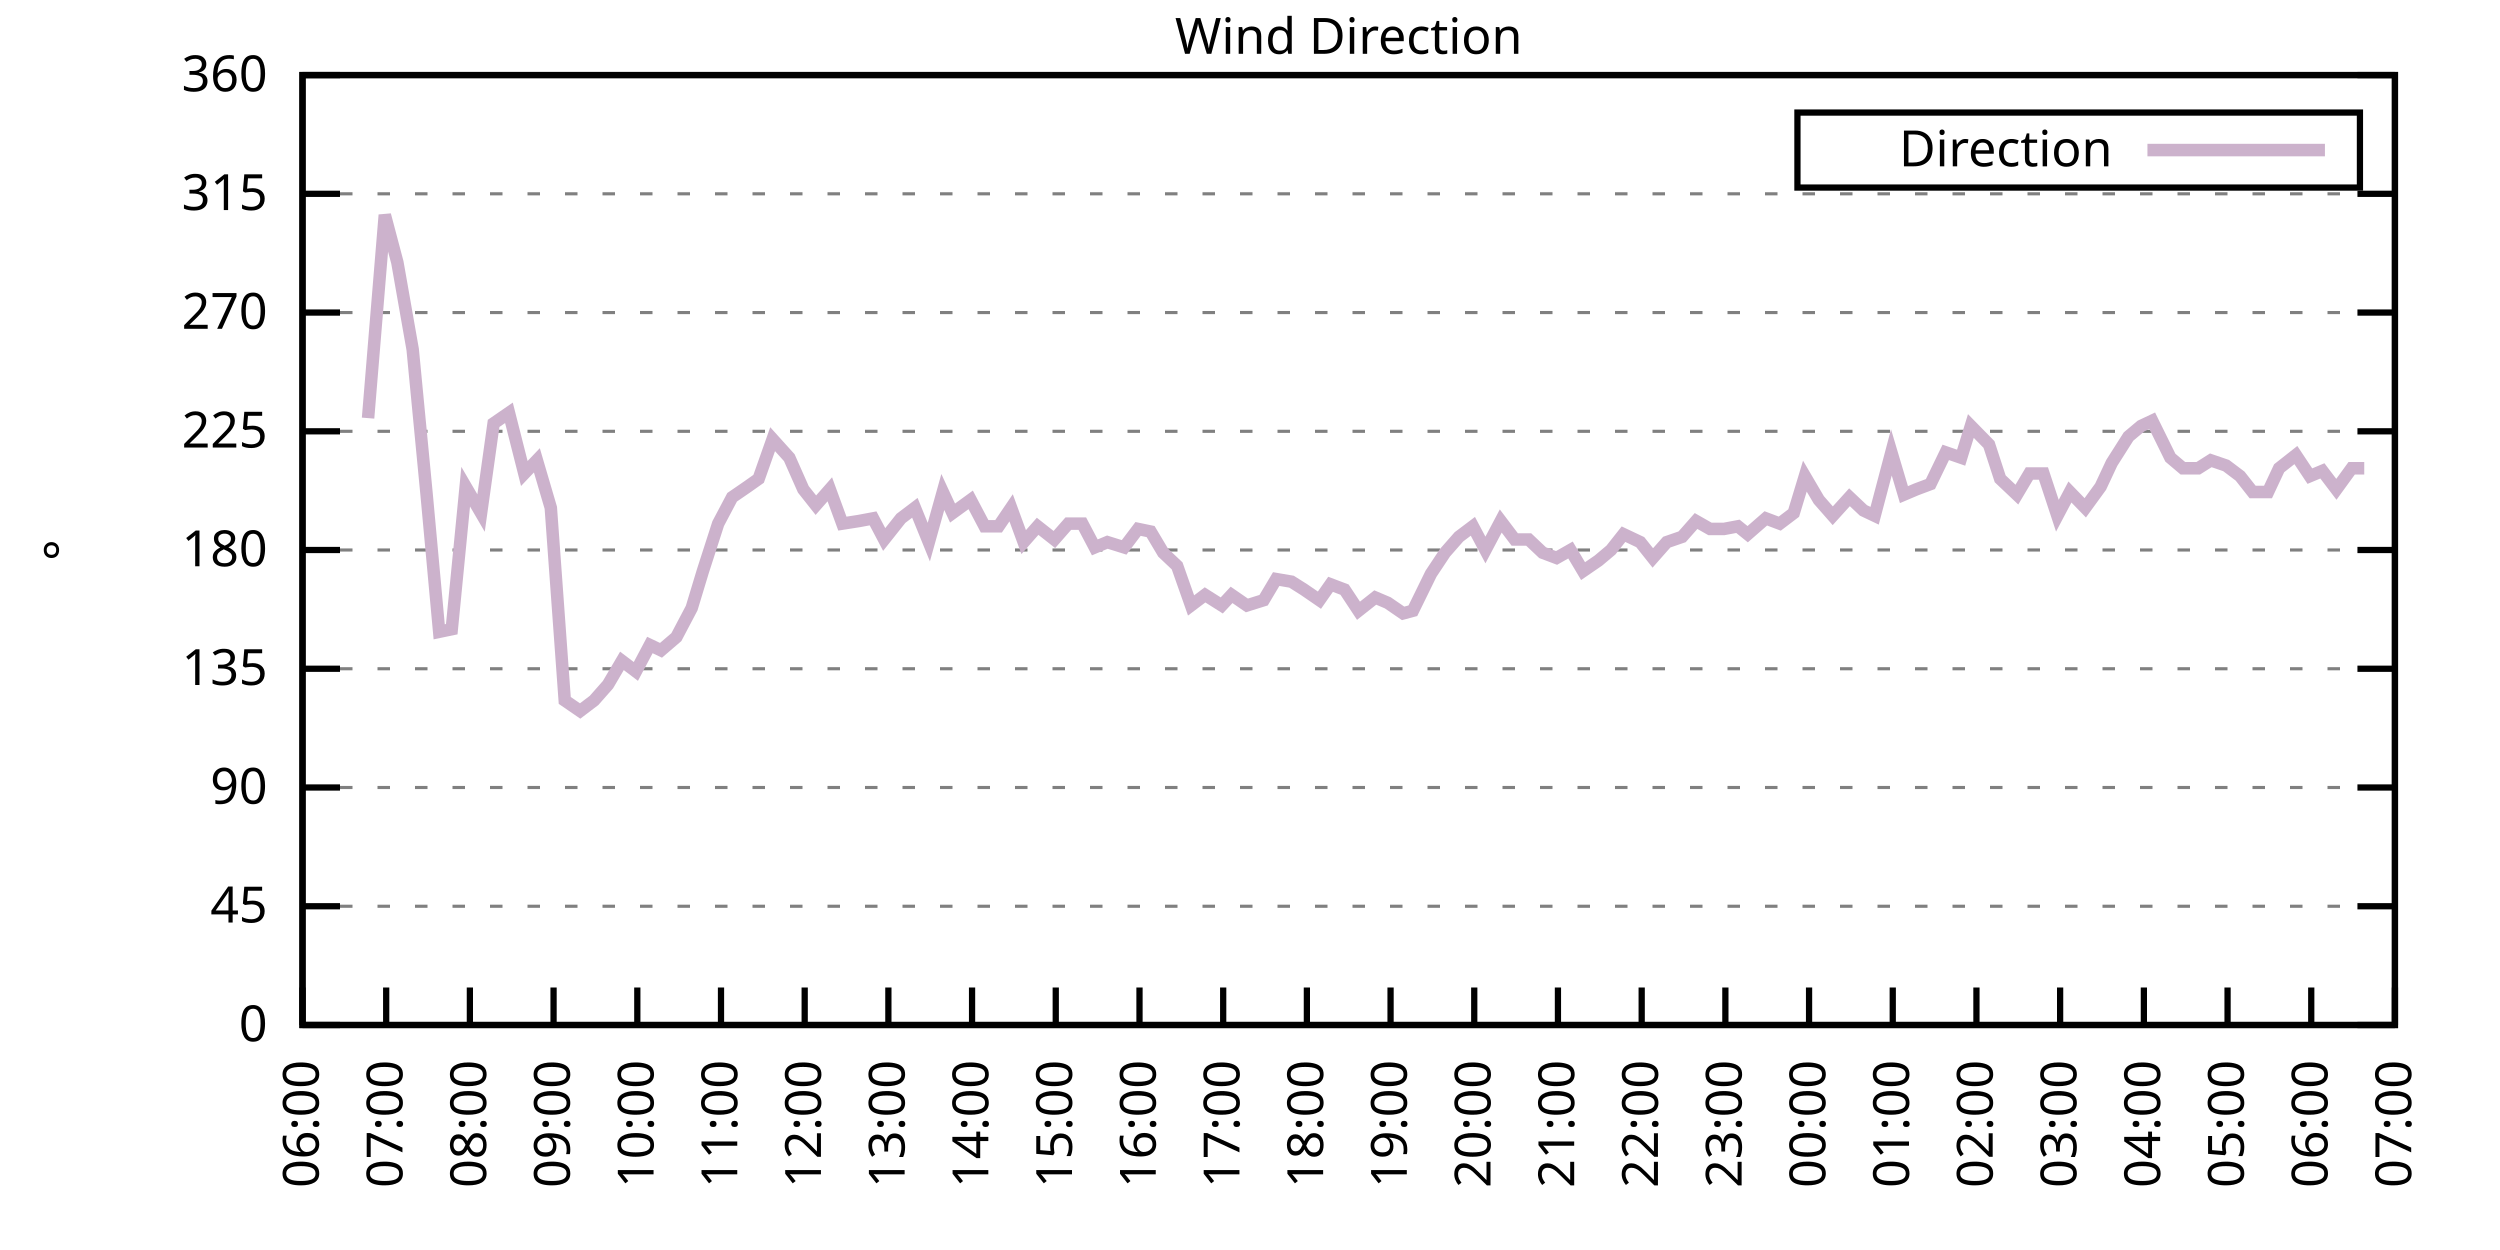
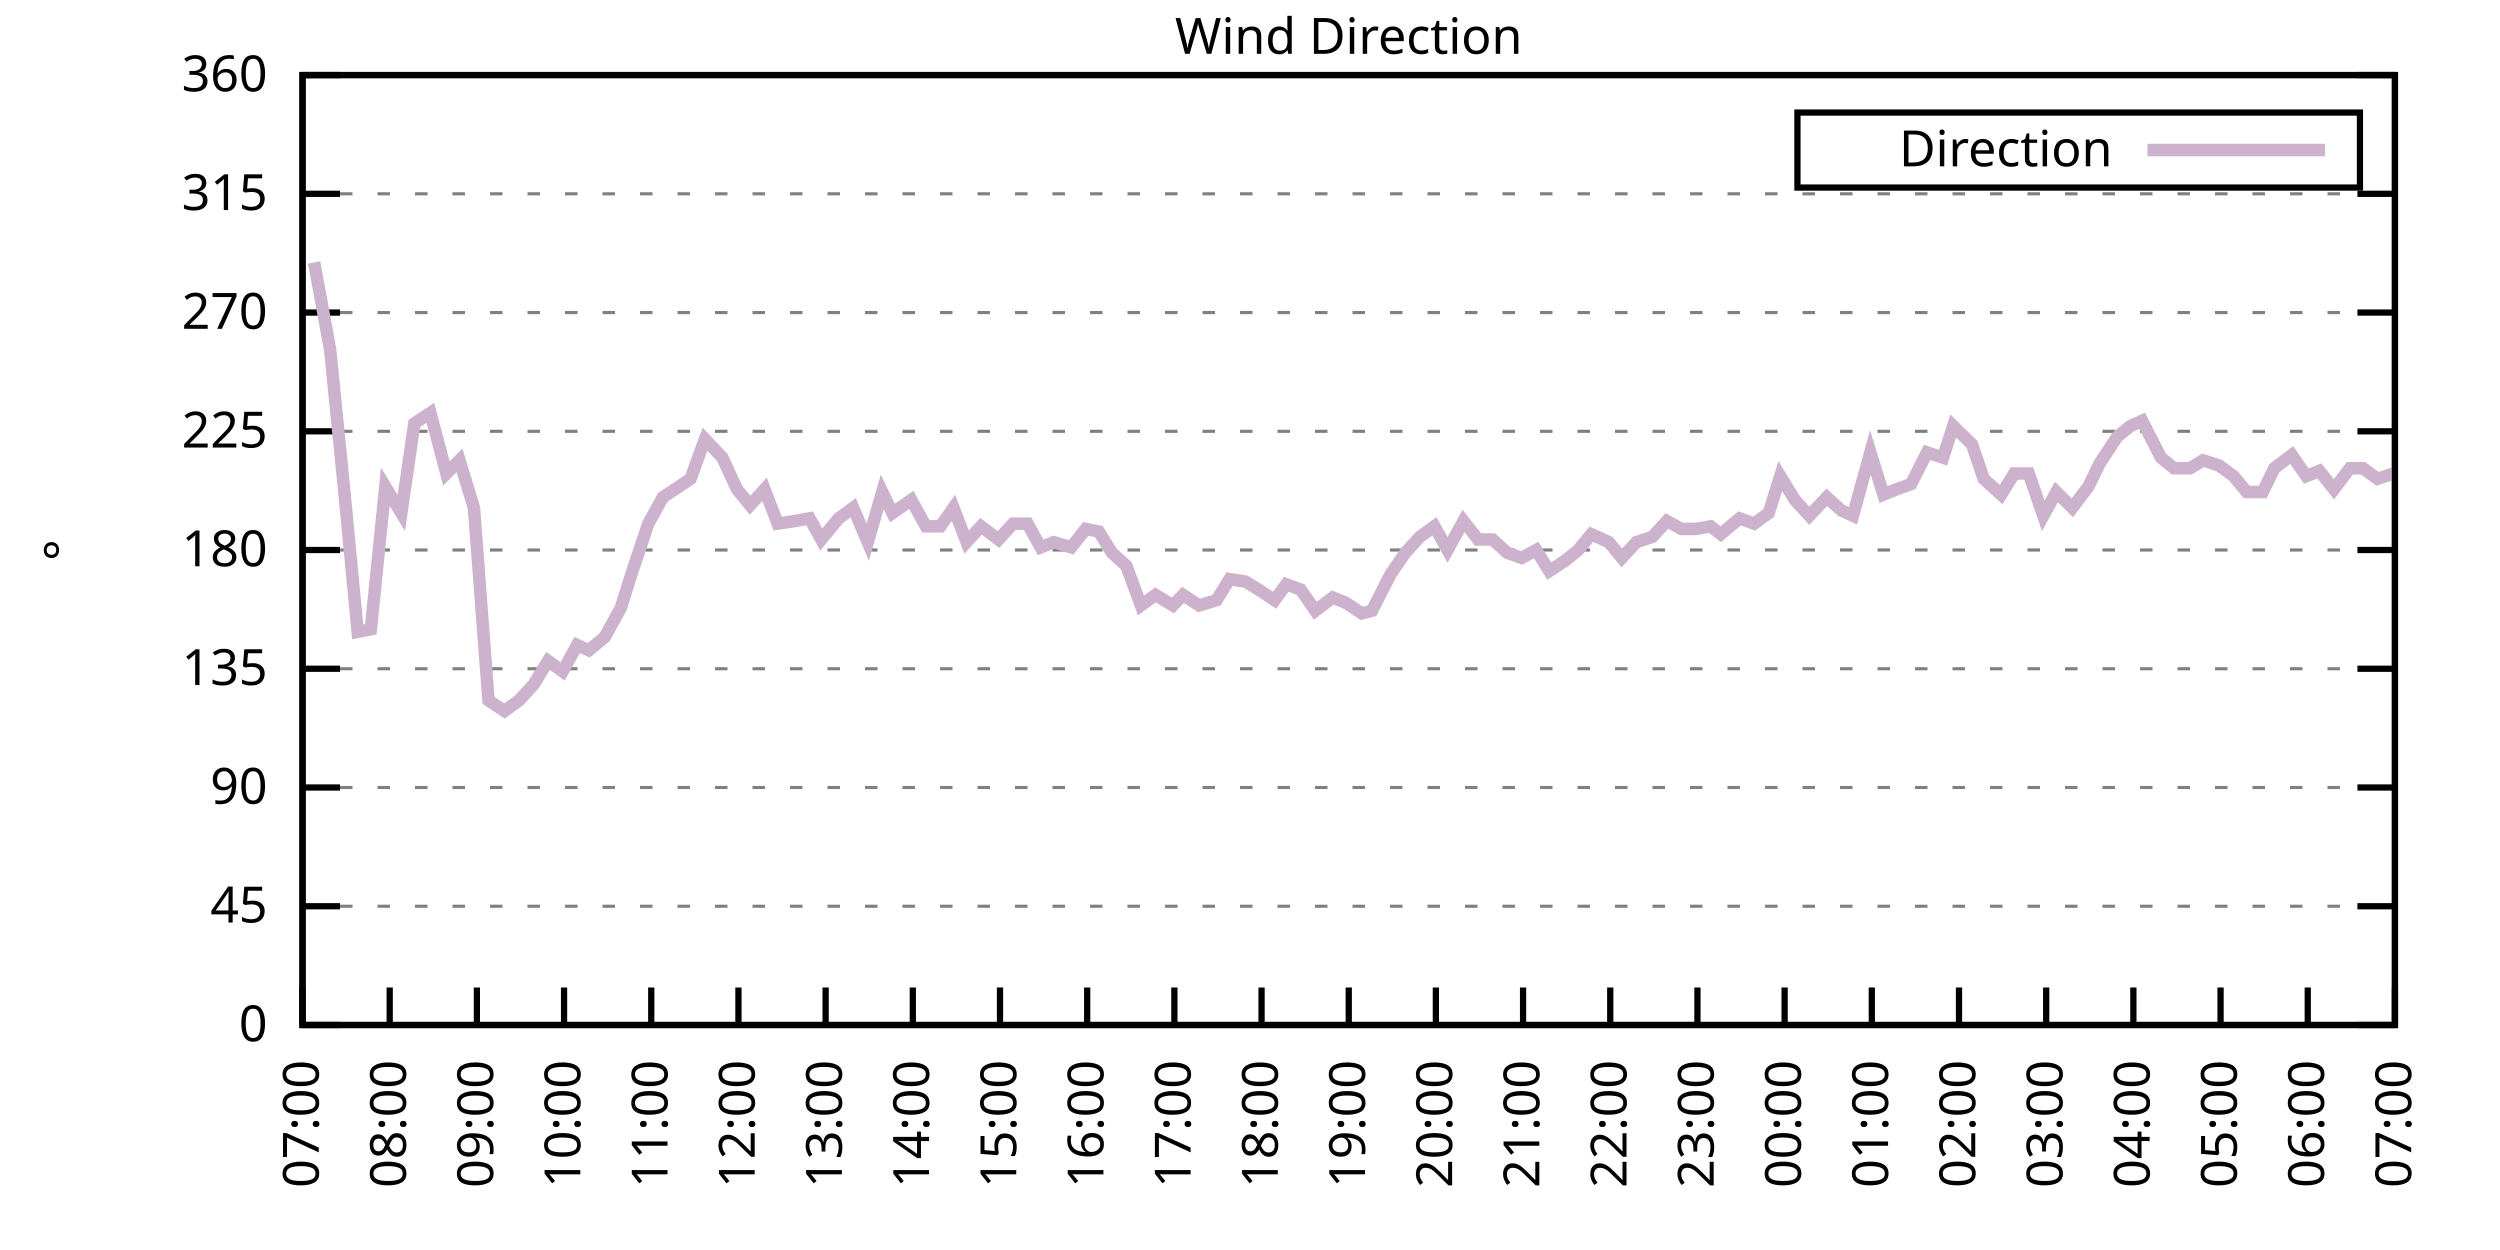
<svg xmlns="http://www.w3.org/2000/svg" xmlns:xlink="http://www.w3.org/1999/xlink" width="400" height="200" viewBox="0 0 400 200">
  <g id="gnuplot_canvas">
    <rect x="0" y="0" width="400" height="200" fill="none" />
    <defs>
      <circle id="gpDot" r="0.5" stroke-width="0.5" stroke="currentColor" />
      <path id="gpPt0" stroke-width="0.333" stroke="currentColor" d="M-1,0 h2 M0,-1 v2" />
      <path id="gpPt1" stroke-width="0.333" stroke="currentColor" d="M-1,-1 L1,1 M1,-1 L-1,1" />
      <path id="gpPt2" stroke-width="0.333" stroke="currentColor" d="M-1,0 L1,0 M0,-1 L0,1 M-1,-1 L1,1 M-1,1 L1,-1" />
      <rect id="gpPt3" stroke-width="0.333" stroke="currentColor" x="-1" y="-1" width="2" height="2" />
      <rect id="gpPt4" stroke-width="0.333" stroke="currentColor" fill="currentColor" x="-1" y="-1" width="2" height="2" />
      <circle id="gpPt5" stroke-width="0.333" stroke="currentColor" cx="0" cy="0" r="1" />
      <use xlink:href="#gpPt5" id="gpPt6" fill="currentColor" stroke="none" />
      <path id="gpPt7" stroke-width="0.333" stroke="currentColor" d="M0,-1.33 L-1.33,0.67 L1.33,0.67 z" />
      <use xlink:href="#gpPt7" id="gpPt8" fill="currentColor" stroke="none" />
      <use xlink:href="#gpPt7" id="gpPt9" stroke="currentColor" transform="rotate(180)" />
      <use xlink:href="#gpPt9" id="gpPt10" fill="currentColor" stroke="none" />
      <use xlink:href="#gpPt3" id="gpPt11" stroke="currentColor" transform="rotate(45)" />
      <use xlink:href="#gpPt11" id="gpPt12" fill="currentColor" stroke="none" />
      <path id="gpPt13" stroke-width="0.333" stroke="currentColor" d="M0,1.330 L1.265,0.411 L0.782,-1.067 L-0.782,-1.076 L-1.265,0.411 z" />
      <use xlink:href="#gpPt13" id="gpPt14" fill="currentColor" stroke="none" />
      <filter id="textbox" filterUnits="objectBoundingBox" x="0" y="0" height="1" width="1">
        <feFlood flood-color="white" flood-opacity="1" result="bgnd" />
        <feComposite in="SourceGraphic" in2="bgnd" operator="atop" />
      </filter>
      <filter id="greybox" filterUnits="objectBoundingBox" x="0" y="0" height="1" width="1">
        <feFlood flood-color="lightgrey" flood-opacity="1" result="grey" />
        <feComposite in="SourceGraphic" in2="grey" operator="atop" />
      </filter>
    </defs>
    <g fill="none" color="white" stroke="currentColor" stroke-width="1.00" stroke-linecap="butt" stroke-linejoin="miter">
</g>
    <g fill="none" color="black" stroke="currentColor" stroke-width="1.00" stroke-linecap="butt" stroke-linejoin="miter">
      <g stroke="none" shape-rendering="crispEdges">
        <polygon fill="rgb(255, 255, 255)" points="48.40,164.00 383.18,164.00 383.18,12.02 48.40,12.02 " />
      </g>
    </g>
    <g fill="none" color="black" stroke="currentColor" stroke-width="1.00" stroke-linecap="butt" stroke-linejoin="miter">
</g>
    <g fill="none" color="black" stroke="black" stroke-width="0.50" stroke-linecap="butt" stroke-linejoin="miter">
</g>
    <g fill="none" color="gray" stroke="currentColor" stroke-width="0.50" stroke-linecap="butt" stroke-linejoin="miter">
      <path stroke="gray" stroke-dasharray="2,4" class="gridline" d="M48.40,164.00 L383.19,164.00  " />
    </g>
    <g fill="none" color="gray" stroke="gray" stroke-width="1.00" stroke-linecap="butt" stroke-linejoin="miter">
</g>
    <g fill="none" color="black" stroke="currentColor" stroke-width="1.00" stroke-linecap="butt" stroke-linejoin="miter">
      <path stroke="black" d="M48.40,164.00 L54.40,164.00 M383.19,164.00 L377.19,164.00  " />
      <g transform="translate(42.80,166.60)" stroke="none" fill="black" font-family="Sans" font-size="8.00" text-anchor="end">
        <text>
          <tspan font-family="Sans"> 0</tspan>
        </text>
      </g>
    </g>
    <g fill="none" color="black" stroke="currentColor" stroke-width="1.00" stroke-linecap="butt" stroke-linejoin="miter">
</g>
    <g fill="none" color="black" stroke="black" stroke-width="0.50" stroke-linecap="butt" stroke-linejoin="miter">
</g>
    <g fill="none" color="gray" stroke="currentColor" stroke-width="0.50" stroke-linecap="butt" stroke-linejoin="miter">
      <path stroke="gray" stroke-dasharray="2,4" class="gridline" d="M48.40,145.00 L383.19,145.00  " />
    </g>
    <g fill="none" color="gray" stroke="gray" stroke-width="1.00" stroke-linecap="butt" stroke-linejoin="miter">
</g>
    <g fill="none" color="black" stroke="currentColor" stroke-width="1.00" stroke-linecap="butt" stroke-linejoin="miter">
      <path stroke="black" d="M48.40,145.00 L54.40,145.00 M383.19,145.00 L377.19,145.00  " />
      <g transform="translate(42.80,147.60)" stroke="none" fill="black" font-family="Sans" font-size="8.00" text-anchor="end">
        <text>
          <tspan font-family="Sans"> 45</tspan>
        </text>
      </g>
    </g>
    <g fill="none" color="black" stroke="currentColor" stroke-width="1.00" stroke-linecap="butt" stroke-linejoin="miter">
</g>
    <g fill="none" color="black" stroke="black" stroke-width="0.50" stroke-linecap="butt" stroke-linejoin="miter">
</g>
    <g fill="none" color="gray" stroke="currentColor" stroke-width="0.50" stroke-linecap="butt" stroke-linejoin="miter">
      <path stroke="gray" stroke-dasharray="2,4" class="gridline" d="M48.40,126.00 L383.19,126.00  " />
    </g>
    <g fill="none" color="gray" stroke="gray" stroke-width="1.00" stroke-linecap="butt" stroke-linejoin="miter">
</g>
    <g fill="none" color="black" stroke="currentColor" stroke-width="1.00" stroke-linecap="butt" stroke-linejoin="miter">
      <path stroke="black" d="M48.40,126.00 L54.40,126.00 M383.19,126.00 L377.19,126.00  " />
      <g transform="translate(42.80,128.60)" stroke="none" fill="black" font-family="Sans" font-size="8.00" text-anchor="end">
        <text>
          <tspan font-family="Sans"> 90</tspan>
        </text>
      </g>
    </g>
    <g fill="none" color="black" stroke="currentColor" stroke-width="1.00" stroke-linecap="butt" stroke-linejoin="miter">
</g>
    <g fill="none" color="black" stroke="black" stroke-width="0.50" stroke-linecap="butt" stroke-linejoin="miter">
</g>
    <g fill="none" color="gray" stroke="currentColor" stroke-width="0.50" stroke-linecap="butt" stroke-linejoin="miter">
      <path stroke="gray" stroke-dasharray="2,4" class="gridline" d="M48.40,107.00 L383.19,107.00  " />
    </g>
    <g fill="none" color="gray" stroke="gray" stroke-width="1.00" stroke-linecap="butt" stroke-linejoin="miter">
</g>
    <g fill="none" color="black" stroke="currentColor" stroke-width="1.00" stroke-linecap="butt" stroke-linejoin="miter">
      <path stroke="black" d="M48.40,107.00 L54.40,107.00 M383.19,107.00 L377.19,107.00  " />
      <g transform="translate(42.80,109.60)" stroke="none" fill="black" font-family="Sans" font-size="8.00" text-anchor="end">
        <text>
          <tspan font-family="Sans"> 135</tspan>
        </text>
      </g>
    </g>
    <g fill="none" color="black" stroke="currentColor" stroke-width="1.00" stroke-linecap="butt" stroke-linejoin="miter">
</g>
    <g fill="none" color="black" stroke="black" stroke-width="0.50" stroke-linecap="butt" stroke-linejoin="miter">
</g>
    <g fill="none" color="gray" stroke="currentColor" stroke-width="0.50" stroke-linecap="butt" stroke-linejoin="miter">
      <path stroke="gray" stroke-dasharray="2,4" class="gridline" d="M48.40,88.00 L383.19,88.00  " />
    </g>
    <g fill="none" color="gray" stroke="gray" stroke-width="1.00" stroke-linecap="butt" stroke-linejoin="miter">
</g>
    <g fill="none" color="black" stroke="currentColor" stroke-width="1.00" stroke-linecap="butt" stroke-linejoin="miter">
      <path stroke="black" d="M48.40,88.00 L54.40,88.00 M383.19,88.00 L377.19,88.00  " />
      <g transform="translate(42.80,90.60)" stroke="none" fill="black" font-family="Sans" font-size="8.00" text-anchor="end">
        <text>
          <tspan font-family="Sans"> 180</tspan>
        </text>
      </g>
    </g>
    <g fill="none" color="black" stroke="currentColor" stroke-width="1.00" stroke-linecap="butt" stroke-linejoin="miter">
</g>
    <g fill="none" color="black" stroke="black" stroke-width="0.50" stroke-linecap="butt" stroke-linejoin="miter">
</g>
    <g fill="none" color="gray" stroke="currentColor" stroke-width="0.50" stroke-linecap="butt" stroke-linejoin="miter">
      <path stroke="gray" stroke-dasharray="2,4" class="gridline" d="M48.40,69.01 L383.19,69.01  " />
    </g>
    <g fill="none" color="gray" stroke="gray" stroke-width="1.00" stroke-linecap="butt" stroke-linejoin="miter">
</g>
    <g fill="none" color="black" stroke="currentColor" stroke-width="1.00" stroke-linecap="butt" stroke-linejoin="miter">
      <path stroke="black" d="M48.40,69.01 L54.40,69.01 M383.19,69.01 L377.19,69.01  " />
      <g transform="translate(42.80,71.61)" stroke="none" fill="black" font-family="Sans" font-size="8.00" text-anchor="end">
        <text>
          <tspan font-family="Sans"> 225</tspan>
        </text>
      </g>
    </g>
    <g fill="none" color="black" stroke="currentColor" stroke-width="1.00" stroke-linecap="butt" stroke-linejoin="miter">
</g>
    <g fill="none" color="black" stroke="black" stroke-width="0.50" stroke-linecap="butt" stroke-linejoin="miter">
</g>
    <g fill="none" color="gray" stroke="currentColor" stroke-width="0.50" stroke-linecap="butt" stroke-linejoin="miter">
      <path stroke="gray" stroke-dasharray="2,4" class="gridline" d="M48.40,50.01 L383.19,50.01  " />
    </g>
    <g fill="none" color="gray" stroke="gray" stroke-width="1.00" stroke-linecap="butt" stroke-linejoin="miter">
</g>
    <g fill="none" color="black" stroke="currentColor" stroke-width="1.00" stroke-linecap="butt" stroke-linejoin="miter">
      <path stroke="black" d="M48.40,50.01 L54.40,50.01 M383.19,50.01 L377.19,50.01  " />
      <g transform="translate(42.80,52.61)" stroke="none" fill="black" font-family="Sans" font-size="8.00" text-anchor="end">
        <text>
          <tspan font-family="Sans"> 270</tspan>
        </text>
      </g>
    </g>
    <g fill="none" color="black" stroke="currentColor" stroke-width="1.00" stroke-linecap="butt" stroke-linejoin="miter">
</g>
    <g fill="none" color="black" stroke="black" stroke-width="0.50" stroke-linecap="butt" stroke-linejoin="miter">
</g>
    <g fill="none" color="gray" stroke="currentColor" stroke-width="0.50" stroke-linecap="butt" stroke-linejoin="miter">
      <path stroke="gray" stroke-dasharray="2,4" class="gridline" d="M48.40,31.01 L383.19,31.01  " />
    </g>
    <g fill="none" color="gray" stroke="gray" stroke-width="1.00" stroke-linecap="butt" stroke-linejoin="miter">
</g>
    <g fill="none" color="black" stroke="currentColor" stroke-width="1.00" stroke-linecap="butt" stroke-linejoin="miter">
      <path stroke="black" d="M48.40,31.01 L54.40,31.01 M383.19,31.01 L377.19,31.01  " />
      <g transform="translate(42.80,33.61)" stroke="none" fill="black" font-family="Sans" font-size="8.00" text-anchor="end">
        <text>
          <tspan font-family="Sans"> 315</tspan>
        </text>
      </g>
    </g>
    <g fill="none" color="black" stroke="currentColor" stroke-width="1.00" stroke-linecap="butt" stroke-linejoin="miter">
</g>
    <g fill="none" color="black" stroke="black" stroke-width="0.50" stroke-linecap="butt" stroke-linejoin="miter">
</g>
    <g fill="none" color="gray" stroke="currentColor" stroke-width="0.50" stroke-linecap="butt" stroke-linejoin="miter">
      <path stroke="gray" stroke-dasharray="2,4" class="gridline" d="M48.40,12.01 L383.19,12.01  " />
    </g>
    <g fill="none" color="gray" stroke="gray" stroke-width="1.00" stroke-linecap="butt" stroke-linejoin="miter">
</g>
    <g fill="none" color="black" stroke="currentColor" stroke-width="1.00" stroke-linecap="butt" stroke-linejoin="miter">
      <path stroke="black" d="M48.40,12.01 L54.40,12.01 M383.19,12.01 L377.19,12.01  " />
      <g transform="translate(42.80,14.61)" stroke="none" fill="black" font-family="Sans" font-size="8.00" text-anchor="end">
        <text>
          <tspan font-family="Sans"> 360</tspan>
        </text>
      </g>
    </g>
    <g fill="none" color="black" stroke="currentColor" stroke-width="1.00" stroke-linecap="butt" stroke-linejoin="miter">
      <path stroke="black" d="M48.40,164.00 L48.40,158.00  " />
      <g transform="translate(51.00,169.60) rotate(270.00)" stroke="none" fill="black" font-family="Sans" font-size="8.00" text-anchor="end">
        <text>
-           <tspan font-family="Sans">06:00</tspan>
-         </text>
-       </g>
-     </g>
-     <g fill="none" color="black" stroke="currentColor" stroke-width="1.00" stroke-linecap="butt" stroke-linejoin="miter">
-       <path stroke="black" d="M61.79,164.00 L61.79,158.00  " />
-       <g transform="translate(64.39,169.60) rotate(270.00)" stroke="none" fill="black" font-family="Sans" font-size="8.00" text-anchor="end">
-         <text>
          <tspan font-family="Sans">07:00</tspan>
        </text>
      </g>
    </g>
    <g fill="none" color="black" stroke="currentColor" stroke-width="1.00" stroke-linecap="butt" stroke-linejoin="miter">
-       <path stroke="black" d="M75.18,164.00 L75.18,158.00  " />
-       <g transform="translate(77.78,169.60) rotate(270.00)" stroke="none" fill="black" font-family="Sans" font-size="8.00" text-anchor="end">
+       <path stroke="black" d="M62.35,164.00 L62.35,158.00  " />
+       <g transform="translate(64.95,169.60) rotate(270.00)" stroke="none" fill="black" font-family="Sans" font-size="8.00" text-anchor="end">
        <text>
          <tspan font-family="Sans">08:00</tspan>
        </text>
      </g>
    </g>
    <g fill="none" color="black" stroke="currentColor" stroke-width="1.00" stroke-linecap="butt" stroke-linejoin="miter">
-       <path stroke="black" d="M88.57,164.00 L88.57,158.00  " />
-       <g transform="translate(91.17,169.60) rotate(270.00)" stroke="none" fill="black" font-family="Sans" font-size="8.00" text-anchor="end">
+       <path stroke="black" d="M76.30,164.00 L76.30,158.00  " />
+       <g transform="translate(78.90,169.60) rotate(270.00)" stroke="none" fill="black" font-family="Sans" font-size="8.00" text-anchor="end">
        <text>
          <tspan font-family="Sans">09:00</tspan>
        </text>
      </g>
    </g>
    <g fill="none" color="black" stroke="currentColor" stroke-width="1.00" stroke-linecap="butt" stroke-linejoin="miter">
-       <path stroke="black" d="M101.97,164.00 L101.97,158.00  " />
-       <g transform="translate(104.57,169.60) rotate(270.00)" stroke="none" fill="black" font-family="Sans" font-size="8.00" text-anchor="end">
+       <path stroke="black" d="M90.25,164.00 L90.25,158.00  " />
+       <g transform="translate(92.85,169.60) rotate(270.00)" stroke="none" fill="black" font-family="Sans" font-size="8.00" text-anchor="end">
        <text>
          <tspan font-family="Sans">10:00</tspan>
        </text>
      </g>
    </g>
    <g fill="none" color="black" stroke="currentColor" stroke-width="1.00" stroke-linecap="butt" stroke-linejoin="miter">
-       <path stroke="black" d="M115.36,164.00 L115.36,158.00  " />
-       <g transform="translate(117.96,169.60) rotate(270.00)" stroke="none" fill="black" font-family="Sans" font-size="8.00" text-anchor="end">
+       <path stroke="black" d="M104.20,164.00 L104.20,158.00  " />
+       <g transform="translate(106.80,169.60) rotate(270.00)" stroke="none" fill="black" font-family="Sans" font-size="8.00" text-anchor="end">
        <text>
          <tspan font-family="Sans">11:00</tspan>
        </text>
      </g>
    </g>
    <g fill="none" color="black" stroke="currentColor" stroke-width="1.00" stroke-linecap="butt" stroke-linejoin="miter">
-       <path stroke="black" d="M128.75,164.00 L128.75,158.00  " />
-       <g transform="translate(131.35,169.60) rotate(270.00)" stroke="none" fill="black" font-family="Sans" font-size="8.00" text-anchor="end">
+       <path stroke="black" d="M118.15,164.00 L118.15,158.00  " />
+       <g transform="translate(120.75,169.60) rotate(270.00)" stroke="none" fill="black" font-family="Sans" font-size="8.00" text-anchor="end">
        <text>
          <tspan font-family="Sans">12:00</tspan>
        </text>
      </g>
    </g>
    <g fill="none" color="black" stroke="currentColor" stroke-width="1.00" stroke-linecap="butt" stroke-linejoin="miter">
-       <path stroke="black" d="M142.14,164.00 L142.14,158.00  " />
-       <g transform="translate(144.74,169.60) rotate(270.00)" stroke="none" fill="black" font-family="Sans" font-size="8.00" text-anchor="end">
+       <path stroke="black" d="M132.10,164.00 L132.10,158.00  " />
+       <g transform="translate(134.70,169.60) rotate(270.00)" stroke="none" fill="black" font-family="Sans" font-size="8.00" text-anchor="end">
        <text>
          <tspan font-family="Sans">13:00</tspan>
        </text>
      </g>
    </g>
    <g fill="none" color="black" stroke="currentColor" stroke-width="1.00" stroke-linecap="butt" stroke-linejoin="miter">
-       <path stroke="black" d="M155.53,164.00 L155.53,158.00  " />
-       <g transform="translate(158.13,169.60) rotate(270.00)" stroke="none" fill="black" font-family="Sans" font-size="8.00" text-anchor="end">
+       <path stroke="black" d="M146.05,164.00 L146.05,158.00  " />
+       <g transform="translate(148.65,169.60) rotate(270.00)" stroke="none" fill="black" font-family="Sans" font-size="8.00" text-anchor="end">
        <text>
          <tspan font-family="Sans">14:00</tspan>
        </text>
      </g>
    </g>
    <g fill="none" color="black" stroke="currentColor" stroke-width="1.00" stroke-linecap="butt" stroke-linejoin="miter">
-       <path stroke="black" d="M168.92,164.00 L168.92,158.00  " />
-       <g transform="translate(171.52,169.60) rotate(270.00)" stroke="none" fill="black" font-family="Sans" font-size="8.00" text-anchor="end">
+       <path stroke="black" d="M160.00,164.00 L160.00,158.00  " />
+       <g transform="translate(162.60,169.60) rotate(270.00)" stroke="none" fill="black" font-family="Sans" font-size="8.00" text-anchor="end">
        <text>
          <tspan font-family="Sans">15:00</tspan>
        </text>
      </g>
    </g>
    <g fill="none" color="black" stroke="currentColor" stroke-width="1.00" stroke-linecap="butt" stroke-linejoin="miter">
-       <path stroke="black" d="M182.32,164.00 L182.32,158.00  " />
-       <g transform="translate(184.92,169.60) rotate(270.00)" stroke="none" fill="black" font-family="Sans" font-size="8.00" text-anchor="end">
+       <path stroke="black" d="M173.95,164.00 L173.95,158.00  " />
+       <g transform="translate(176.55,169.60) rotate(270.00)" stroke="none" fill="black" font-family="Sans" font-size="8.00" text-anchor="end">
        <text>
          <tspan font-family="Sans">16:00</tspan>
        </text>
      </g>
    </g>
    <g fill="none" color="black" stroke="currentColor" stroke-width="1.00" stroke-linecap="butt" stroke-linejoin="miter">
-       <path stroke="black" d="M195.71,164.00 L195.71,158.00  " />
-       <g transform="translate(198.31,169.60) rotate(270.00)" stroke="none" fill="black" font-family="Sans" font-size="8.00" text-anchor="end">
+       <path stroke="black" d="M187.90,164.00 L187.90,158.00  " />
+       <g transform="translate(190.50,169.60) rotate(270.00)" stroke="none" fill="black" font-family="Sans" font-size="8.00" text-anchor="end">
        <text>
          <tspan font-family="Sans">17:00</tspan>
        </text>
      </g>
    </g>
    <g fill="none" color="black" stroke="currentColor" stroke-width="1.00" stroke-linecap="butt" stroke-linejoin="miter">
-       <path stroke="black" d="M209.10,164.00 L209.10,158.00  " />
-       <g transform="translate(211.70,169.60) rotate(270.00)" stroke="none" fill="black" font-family="Sans" font-size="8.00" text-anchor="end">
+       <path stroke="black" d="M201.85,164.00 L201.85,158.00  " />
+       <g transform="translate(204.45,169.60) rotate(270.00)" stroke="none" fill="black" font-family="Sans" font-size="8.00" text-anchor="end">
        <text>
          <tspan font-family="Sans">18:00</tspan>
        </text>
      </g>
    </g>
    <g fill="none" color="black" stroke="currentColor" stroke-width="1.00" stroke-linecap="butt" stroke-linejoin="miter">
-       <path stroke="black" d="M222.49,164.00 L222.49,158.00  " />
-       <g transform="translate(225.09,169.60) rotate(270.00)" stroke="none" fill="black" font-family="Sans" font-size="8.00" text-anchor="end">
+       <path stroke="black" d="M215.80,164.00 L215.80,158.00  " />
+       <g transform="translate(218.40,169.60) rotate(270.00)" stroke="none" fill="black" font-family="Sans" font-size="8.00" text-anchor="end">
        <text>
          <tspan font-family="Sans">19:00</tspan>
        </text>
      </g>
    </g>
    <g fill="none" color="black" stroke="currentColor" stroke-width="1.00" stroke-linecap="butt" stroke-linejoin="miter">
-       <path stroke="black" d="M235.88,164.00 L235.88,158.00  " />
-       <g transform="translate(238.48,169.60) rotate(270.00)" stroke="none" fill="black" font-family="Sans" font-size="8.00" text-anchor="end">
+       <path stroke="black" d="M229.74,164.00 L229.74,158.00  " />
+       <g transform="translate(232.34,169.60) rotate(270.00)" stroke="none" fill="black" font-family="Sans" font-size="8.00" text-anchor="end">
        <text>
          <tspan font-family="Sans">20:00</tspan>
        </text>
      </g>
    </g>
    <g fill="none" color="black" stroke="currentColor" stroke-width="1.00" stroke-linecap="butt" stroke-linejoin="miter">
-       <path stroke="black" d="M249.27,164.00 L249.27,158.00  " />
-       <g transform="translate(251.87,169.60) rotate(270.00)" stroke="none" fill="black" font-family="Sans" font-size="8.00" text-anchor="end">
+       <path stroke="black" d="M243.69,164.00 L243.69,158.00  " />
+       <g transform="translate(246.29,169.60) rotate(270.00)" stroke="none" fill="black" font-family="Sans" font-size="8.00" text-anchor="end">
        <text>
          <tspan font-family="Sans">21:00</tspan>
        </text>
      </g>
    </g>
    <g fill="none" color="black" stroke="currentColor" stroke-width="1.00" stroke-linecap="butt" stroke-linejoin="miter">
-       <path stroke="black" d="M262.67,164.00 L262.67,158.00  " />
-       <g transform="translate(265.27,169.60) rotate(270.00)" stroke="none" fill="black" font-family="Sans" font-size="8.00" text-anchor="end">
+       <path stroke="black" d="M257.64,164.00 L257.64,158.00  " />
+       <g transform="translate(260.24,169.60) rotate(270.00)" stroke="none" fill="black" font-family="Sans" font-size="8.00" text-anchor="end">
        <text>
          <tspan font-family="Sans">22:00</tspan>
        </text>
      </g>
    </g>
    <g fill="none" color="black" stroke="currentColor" stroke-width="1.00" stroke-linecap="butt" stroke-linejoin="miter">
-       <path stroke="black" d="M276.06,164.00 L276.06,158.00  " />
-       <g transform="translate(278.66,169.60) rotate(270.00)" stroke="none" fill="black" font-family="Sans" font-size="8.00" text-anchor="end">
+       <path stroke="black" d="M271.59,164.00 L271.59,158.00  " />
+       <g transform="translate(274.19,169.60) rotate(270.00)" stroke="none" fill="black" font-family="Sans" font-size="8.00" text-anchor="end">
        <text>
          <tspan font-family="Sans">23:00</tspan>
        </text>
      </g>
    </g>
    <g fill="none" color="black" stroke="currentColor" stroke-width="1.00" stroke-linecap="butt" stroke-linejoin="miter">
-       <path stroke="black" d="M289.45,164.00 L289.45,158.00  " />
-       <g transform="translate(292.05,169.60) rotate(270.00)" stroke="none" fill="black" font-family="Sans" font-size="8.00" text-anchor="end">
+       <path stroke="black" d="M285.54,164.00 L285.54,158.00  " />
+       <g transform="translate(288.14,169.60) rotate(270.00)" stroke="none" fill="black" font-family="Sans" font-size="8.00" text-anchor="end">
        <text>
          <tspan font-family="Sans">00:00</tspan>
        </text>
      </g>
    </g>
    <g fill="none" color="black" stroke="currentColor" stroke-width="1.00" stroke-linecap="butt" stroke-linejoin="miter">
-       <path stroke="black" d="M302.84,164.00 L302.84,158.00  " />
-       <g transform="translate(305.44,169.60) rotate(270.00)" stroke="none" fill="black" font-family="Sans" font-size="8.00" text-anchor="end">
+       <path stroke="black" d="M299.49,164.00 L299.49,158.00  " />
+       <g transform="translate(302.09,169.60) rotate(270.00)" stroke="none" fill="black" font-family="Sans" font-size="8.00" text-anchor="end">
        <text>
          <tspan font-family="Sans">01:00</tspan>
        </text>
      </g>
    </g>
    <g fill="none" color="black" stroke="currentColor" stroke-width="1.00" stroke-linecap="butt" stroke-linejoin="miter">
-       <path stroke="black" d="M316.23,164.00 L316.23,158.00  " />
-       <g transform="translate(318.83,169.60) rotate(270.00)" stroke="none" fill="black" font-family="Sans" font-size="8.00" text-anchor="end">
+       <path stroke="black" d="M313.44,164.00 L313.44,158.00  " />
+       <g transform="translate(316.04,169.60) rotate(270.00)" stroke="none" fill="black" font-family="Sans" font-size="8.00" text-anchor="end">
        <text>
          <tspan font-family="Sans">02:00</tspan>
        </text>
      </g>
    </g>
    <g fill="none" color="black" stroke="currentColor" stroke-width="1.00" stroke-linecap="butt" stroke-linejoin="miter">
-       <path stroke="black" d="M329.62,164.00 L329.62,158.00  " />
-       <g transform="translate(332.22,169.60) rotate(270.00)" stroke="none" fill="black" font-family="Sans" font-size="8.00" text-anchor="end">
+       <path stroke="black" d="M327.39,164.00 L327.39,158.00  " />
+       <g transform="translate(329.99,169.60) rotate(270.00)" stroke="none" fill="black" font-family="Sans" font-size="8.00" text-anchor="end">
        <text>
          <tspan font-family="Sans">03:00</tspan>
        </text>
      </g>
    </g>
    <g fill="none" color="black" stroke="currentColor" stroke-width="1.00" stroke-linecap="butt" stroke-linejoin="miter">
-       <path stroke="black" d="M343.02,164.00 L343.02,158.00  " />
-       <g transform="translate(345.62,169.60) rotate(270.00)" stroke="none" fill="black" font-family="Sans" font-size="8.00" text-anchor="end">
+       <path stroke="black" d="M341.34,164.00 L341.34,158.00  " />
+       <g transform="translate(343.94,169.60) rotate(270.00)" stroke="none" fill="black" font-family="Sans" font-size="8.00" text-anchor="end">
        <text>
          <tspan font-family="Sans">04:00</tspan>
        </text>
      </g>
    </g>
    <g fill="none" color="black" stroke="currentColor" stroke-width="1.00" stroke-linecap="butt" stroke-linejoin="miter">
-       <path stroke="black" d="M356.41,164.00 L356.41,158.00  " />
-       <g transform="translate(359.01,169.60) rotate(270.00)" stroke="none" fill="black" font-family="Sans" font-size="8.00" text-anchor="end">
+       <path stroke="black" d="M355.29,164.00 L355.29,158.00  " />
+       <g transform="translate(357.89,169.60) rotate(270.00)" stroke="none" fill="black" font-family="Sans" font-size="8.00" text-anchor="end">
        <text>
          <tspan font-family="Sans">05:00</tspan>
        </text>
      </g>
    </g>
    <g fill="none" color="black" stroke="currentColor" stroke-width="1.00" stroke-linecap="butt" stroke-linejoin="miter">
-       <path stroke="black" d="M369.80,164.00 L369.80,158.00  " />
-       <g transform="translate(372.40,169.60) rotate(270.00)" stroke="none" fill="black" font-family="Sans" font-size="8.00" text-anchor="end">
+       <path stroke="black" d="M369.24,164.00 L369.24,158.00  " />
+       <g transform="translate(371.84,169.60) rotate(270.00)" stroke="none" fill="black" font-family="Sans" font-size="8.00" text-anchor="end">
        <text>
          <tspan font-family="Sans">06:00</tspan>
        </text>
      </g>
    </g>
    <g fill="none" color="black" stroke="currentColor" stroke-width="1.00" stroke-linecap="butt" stroke-linejoin="miter">
      <path stroke="black" d="M383.19,164.00 L383.19,158.00  " />
      <g transform="translate(385.79,169.60) rotate(270.00)" stroke="none" fill="black" font-family="Sans" font-size="8.00" text-anchor="end">
        <text>
          <tspan font-family="Sans">07:00</tspan>
        </text>
      </g>
    </g>
    <g fill="none" color="black" stroke="currentColor" stroke-width="1.00" stroke-linecap="butt" stroke-linejoin="miter">
</g>
    <g fill="none" color="black" stroke="currentColor" stroke-width="1.00" stroke-linecap="butt" stroke-linejoin="miter">
      <path stroke="black" d="M48.40,12.01 L48.40,164.00 L383.19,164.00 L383.19,12.01 L48.40,12.01 Z  " />
    </g>
    <g fill="none" color="black" stroke="currentColor" stroke-width="1.00" stroke-linecap="butt" stroke-linejoin="miter">
</g>
    <g fill="none" color="black" stroke="currentColor" stroke-width="1.00" stroke-linecap="butt" stroke-linejoin="miter">
      <path stroke="black" d="M287.59,30.01 L287.59,18.01 L377.59,18.01 L377.59,30.01 L287.59,30.01 Z  " />
    </g>
    <g id="Wind_direction_plot_1">
      <g fill="none" color="white" stroke="black" stroke-width="2.00" stroke-linecap="butt" stroke-linejoin="miter">
</g>
      <g fill="none" color="black" stroke="currentColor" stroke-width="2.00" stroke-linecap="butt" stroke-linejoin="miter">
        <g transform="translate(337.99,26.61)" stroke="none" fill="black" font-family="Sans" font-size="8.00" text-anchor="end">
          <text>
            <tspan font-family="Sans">Direction</tspan>
          </text>
        </g>
      </g>
      <g fill="none" color="black" stroke="currentColor" stroke-width="2.00" stroke-linecap="butt" stroke-linejoin="miter">
-         <path stroke="rgb(204, 178, 204)" d="M343.59,24.01 L371.99,24.01 M58.89,66.90 L61.57,34.39 L63.58,41.99 L66.03,55.92 L68.26,79.14 L70.27,101.09   L72.28,100.67 L74.51,77.87 L76.97,82.09 L78.98,67.74 L81.43,66.05 L83.89,75.76 L85.90,73.65 L88.13,81.25   L90.36,112.07 L92.82,113.76 L95.05,112.07 L97.28,109.54 L99.51,105.74 L101.74,107.43 L103.98,103.20 L105.76,104.05   L108.22,101.94 L110.67,97.29 L112.46,91.38 L114.91,83.78 L117.14,79.56 L119.60,77.87 L121.38,76.61 L123.62,70.27   L126.29,73.23 L128.53,78.29 L130.54,80.83 L132.77,78.29 L134.78,83.78 L137.45,83.36 L139.69,82.94 L141.47,86.32   L144.15,82.94 L146.38,81.25 L148.61,86.74 L150.85,78.72 L152.41,82.09 L155.31,79.98 L157.54,84.21 L159.77,84.21   L161.78,81.25 L163.79,86.74 L166.02,84.21 L168.70,86.32 L170.93,83.78 L173.17,83.78 L175.17,87.58 L177.18,86.74   L179.86,87.58 L182.09,84.63 L184.10,85.05 L186.11,88.43 L188.34,90.54 L190.57,96.87 L192.81,95.18 L195.48,96.87   L197.05,95.18 L199.50,96.87 L202.18,96.03 L204.19,92.65 L206.64,93.07 L208.65,94.34 L211.11,96.03 L212.89,93.49   L215.13,94.34 L217.36,97.72 L220.04,95.60 L222.04,96.45 L224.50,98.14 L226.06,97.72 L228.96,91.80 L231.20,88.43   L233.43,85.89 L235.66,84.21 L237.67,88.00 L240.12,83.36 L242.36,86.32 L244.59,86.32 L246.82,88.43 L249.05,89.27   L251.28,88.00 L253.29,91.38 L255.75,89.69 L257.76,88.00 L259.76,85.47 L262.44,86.74 L264.45,89.27 L266.68,86.74   L269.14,85.89 L271.37,83.36 L273.60,84.63 L275.83,84.63 L278.07,84.21 L279.63,85.47 L282.53,82.94 L284.76,83.78   L286.99,82.09 L288.78,76.18 L291.01,79.98 L293.24,82.52 L295.92,79.56 L298.15,81.67 L299.94,82.52 L302.62,72.38   L304.63,79.14 L306.63,78.29 L308.87,77.45 L311.32,72.38 L313.78,73.23 L315.34,68.16 L318.24,71.12 L320.03,76.61   L322.70,79.14 L324.71,75.76 L326.95,75.76 L329.18,82.52 L331.19,78.72 L333.64,81.25 L336.10,77.87 L337.88,74.07   L340.56,69.85 L342.57,68.16 L344.35,67.32 L347.26,73.23 L349.26,74.92 L351.72,74.92 L353.73,73.65 L356.18,74.49   L358.42,76.18 L360.42,78.72 L362.88,78.72 L364.66,74.92 L367.34,72.81 L369.58,76.18 L371.58,75.34 L373.82,78.29   L376.27,74.92 L378.28,74.92  " />
+         <path stroke="rgb(204, 178, 204)" d="M343.59,24.01 L371.99,24.01 M50.26,41.99 L52.82,55.92 L55.14,79.14 L57.23,101.09 L59.33,100.67 L61.65,77.87   L64.21,82.09 L66.30,67.74 L68.86,66.05 L71.42,75.76 L73.51,73.65 L75.83,81.25 L78.16,112.07 L80.72,113.76   L83.04,112.07 L85.37,109.54 L87.69,105.74 L90.02,107.43 L92.34,103.20 L94.20,104.05 L96.76,101.94 L99.32,97.29   L101.18,91.38 L103.73,83.78 L106.06,79.56 L108.62,77.87 L110.48,76.61 L112.80,70.27 L115.59,73.23 L117.92,78.29   L120.01,80.83 L122.33,78.29 L124.43,83.78 L127.22,83.36 L129.54,82.94 L131.40,86.32 L134.19,82.94 L136.51,81.25   L138.84,86.74 L141.16,78.72 L142.79,82.09 L145.81,79.98 L148.14,84.21 L150.46,84.21 L152.56,81.25 L154.65,86.74   L156.97,84.21 L159.76,86.32 L162.09,83.78 L164.41,83.78 L166.51,87.58 L168.60,86.74 L171.39,87.58 L173.71,84.63   L175.81,85.05 L177.90,88.43 L180.22,90.54 L182.55,96.87 L184.87,95.18 L187.66,96.87 L189.29,95.18 L191.85,96.87   L194.64,96.03 L196.73,92.65 L199.29,93.07 L201.38,94.34 L203.94,96.03 L205.80,93.49 L208.12,94.34 L210.45,97.72   L213.24,95.60 L215.33,96.45 L217.89,98.14 L219.51,97.72 L222.54,91.80 L224.86,88.43 L227.19,85.89 L229.51,84.21   L231.60,88.00 L234.16,83.36 L236.49,86.32 L238.81,86.32 L241.14,88.43 L243.46,89.27 L245.79,88.00 L247.88,91.38   L250.44,89.69 L252.53,88.00 L254.62,85.47 L257.41,86.74 L259.50,89.27 L261.83,86.74 L264.39,85.89 L266.71,83.36   L269.04,84.63 L271.36,84.63 L273.69,84.21 L275.31,85.47 L278.34,82.94 L280.66,83.78 L282.99,82.09 L284.85,76.18   L287.17,79.98 L289.50,82.52 L292.29,79.56 L294.61,81.67 L296.47,82.52 L299.26,72.38 L301.35,79.14 L303.44,78.29   L305.77,77.45 L308.33,72.38 L310.88,73.23 L312.51,68.16 L315.53,71.12 L317.39,76.61 L320.18,79.14 L322.28,75.76   L324.60,75.76 L326.93,82.52 L329.02,78.72 L331.58,81.25 L334.13,77.87 L335.99,74.07 L338.78,69.85 L340.88,68.16   L342.74,67.32 L345.76,73.23 L347.85,74.92 L350.41,74.92 L352.50,73.65 L355.06,74.49 L357.38,76.18 L359.48,78.72   L362.03,78.72 L363.89,74.92 L366.68,72.81 L369.01,76.18 L371.10,75.34 L373.43,78.29 L375.98,74.92 L378.08,74.92   L380.40,76.61 L382.96,75.76  " />
      </g>
    </g>
    <g fill="none" color="black" stroke="currentColor" stroke-width="2.00" stroke-linecap="butt" stroke-linejoin="miter">
</g>
    <g fill="none" color="black" stroke="black" stroke-width="1.00" stroke-linecap="butt" stroke-linejoin="miter">
</g>
    <g fill="none" color="black" stroke="currentColor" stroke-width="1.00" stroke-linecap="butt" stroke-linejoin="miter">
      <path stroke="black" d="M48.40,12.01 L48.40,164.00 L383.19,164.00 L383.19,12.01 L48.40,12.01 Z  " />
      <g transform="translate(12.80,88.01) rotate(270.00)" stroke="none" fill="black" font-family="Sans" font-size="8.00" text-anchor="middle">
        <text>
          <tspan font-family="Sans">°</tspan>
        </text>
      </g>
    </g>
    <g fill="none" color="black" stroke="currentColor" stroke-width="1.00" stroke-linecap="butt" stroke-linejoin="miter">
</g>
    <g fill="none" color="black" stroke="currentColor" stroke-width="1.00" stroke-linecap="butt" stroke-linejoin="miter">
      <g transform="translate(215.79,8.61)" stroke="none" fill="black" font-family="Sans" font-size="8.00" text-anchor="middle">
        <text>
          <tspan font-family="Sans">Wind Direction</tspan>
        </text>
      </g>
    </g>
    <g fill="none" color="black" stroke="currentColor" stroke-width="1.00" stroke-linecap="butt" stroke-linejoin="miter">
</g>
  </g>
</svg>
